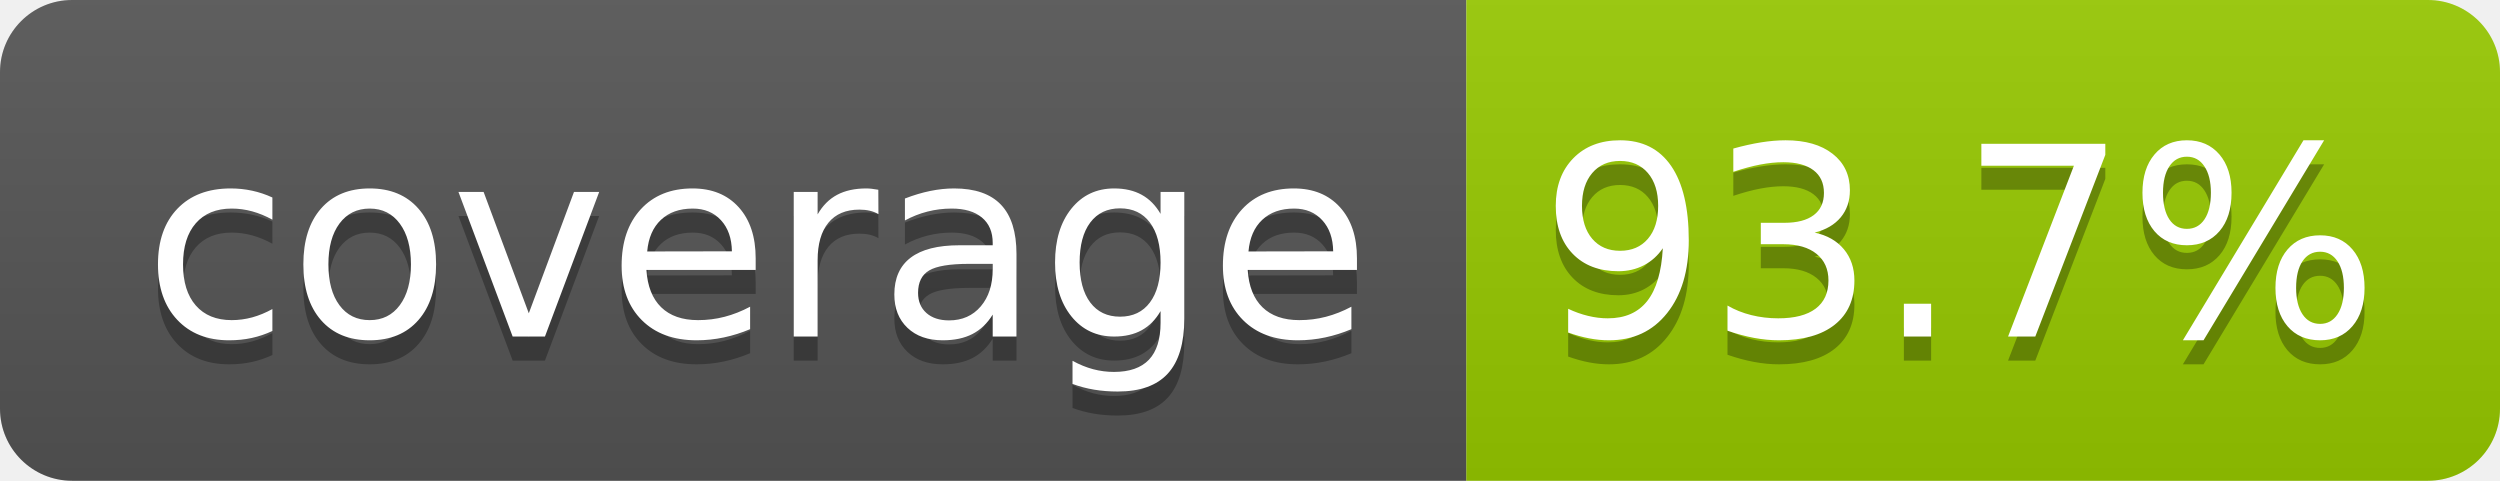
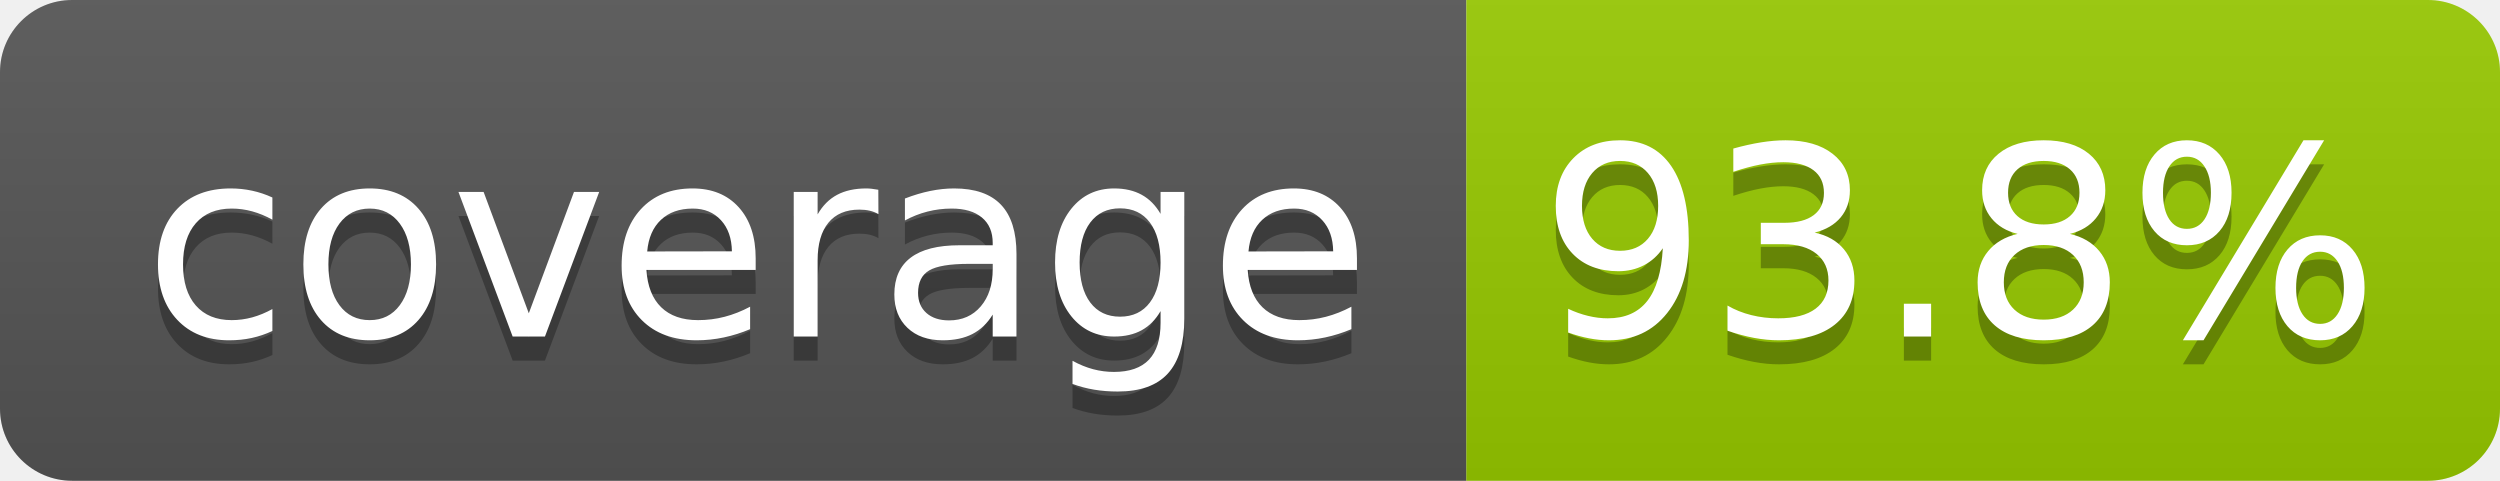
- <svg xmlns="http://www.w3.org/2000/svg" width="104" height="20" role="img" aria-label="coverage: 93.7%">
+ <svg xmlns="http://www.w3.org/2000/svg" width="104" height="20" role="img" aria-label="coverage: 93.8%">
  <linearGradient id="s" x2="0" y2="100%">
    <stop offset="0" stop-color="#bbb" stop-opacity=".1" />
    <stop offset="1" stop-opacity=".1" />
  </linearGradient>
  <clipPath id="r">
    <rect width="104" height="20" rx="3" fill="#fff" />
  </clipPath>
  <g clip-path="url(#r)">
    <rect width="61" height="20" fill="#555" />
    <rect x="61" width="43" height="20" fill="#97ca00" />
    <rect width="104" height="20" fill="url(#s)" />
  </g>
  <g fill="#fff" text-anchor="middle" font-family="Verdana,Geneva,DejaVu Sans,sans-serif" text-rendering="geometricPrecision" font-size="110">
    <text aria-hidden="true" x="315" y="150" fill="#010101" fill-opacity=".3" transform="scale(.1)" textLength="510">coverage</text>
    <text x="315" y="140" transform="scale(.1)" fill="#fff" textLength="510">coverage</text>
-     <text aria-hidden="true" x="815" y="150" fill="#010101" fill-opacity=".3" transform="scale(.1)" textLength="330">93.7%</text>
-     <text x="815" y="140" transform="scale(.1)" fill="#fff" textLength="330">93.7%</text>
+     <text aria-hidden="true" x="815" y="150" fill="#010101" fill-opacity=".3" transform="scale(.1)" textLength="330">93.8%</text>
+     <text x="815" y="140" transform="scale(.1)" fill="#fff" textLength="330">93.8%</text>
  </g>
</svg>
